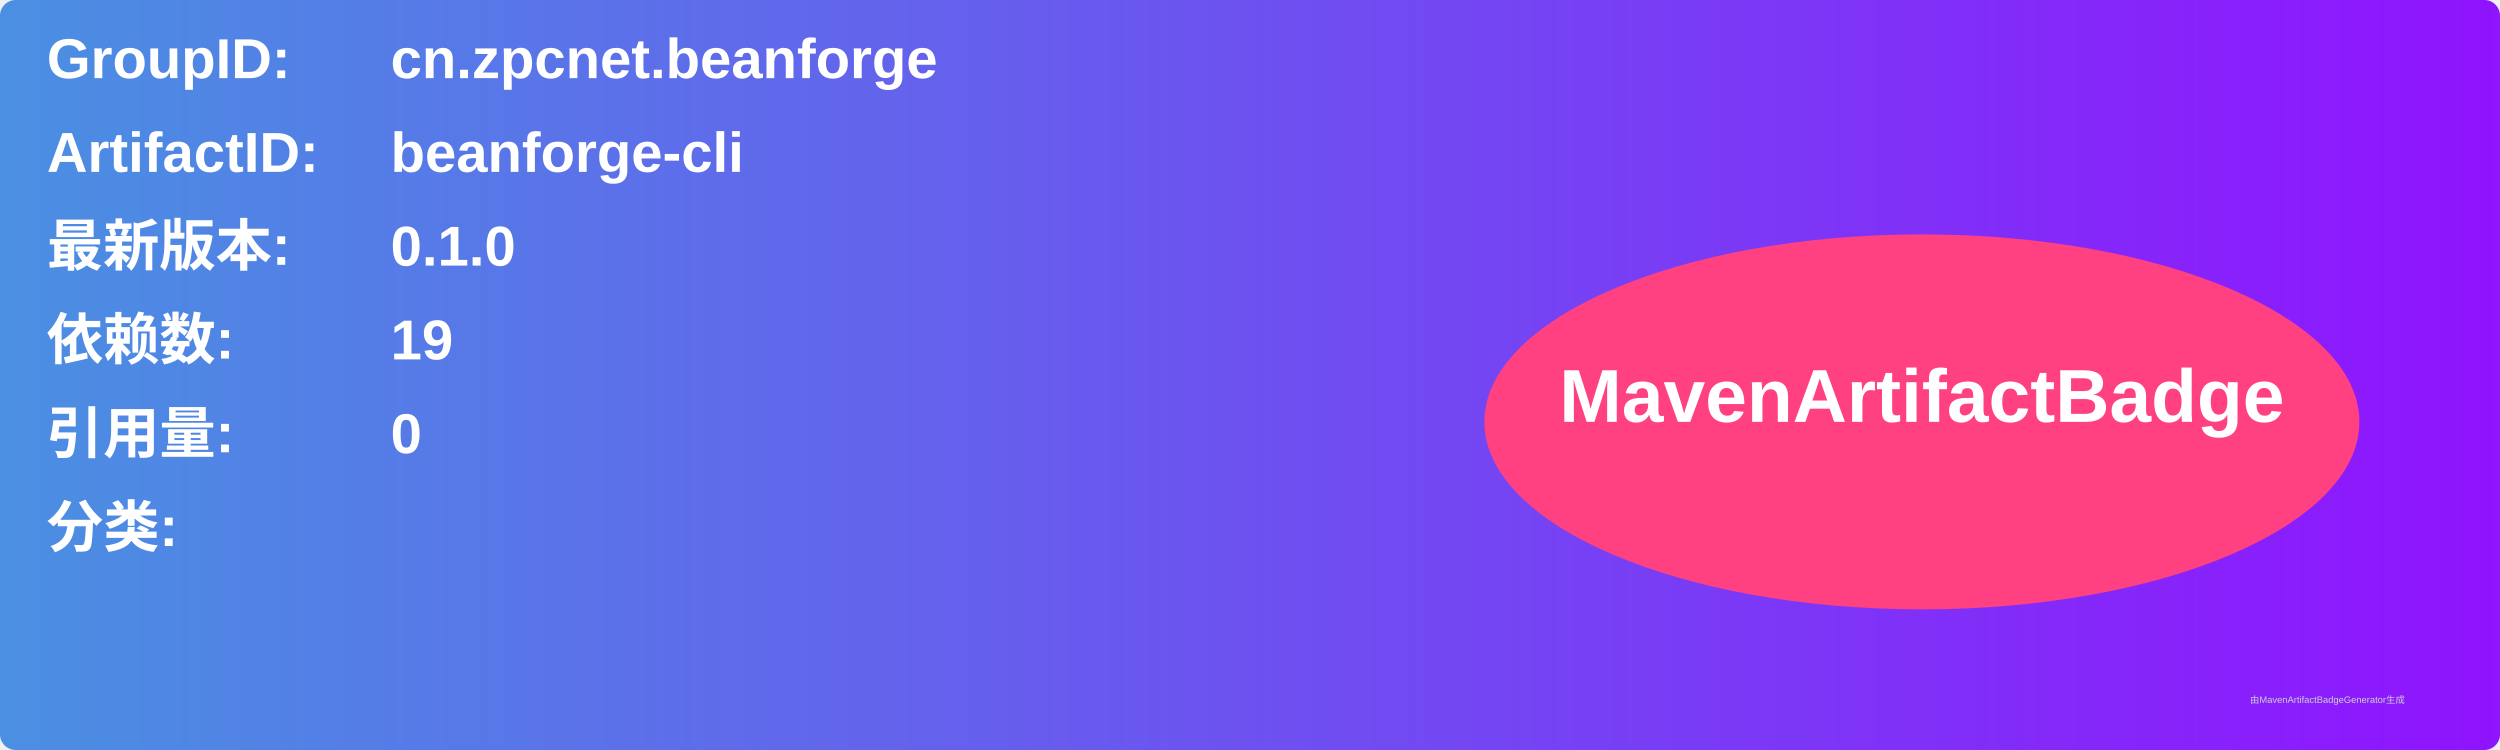
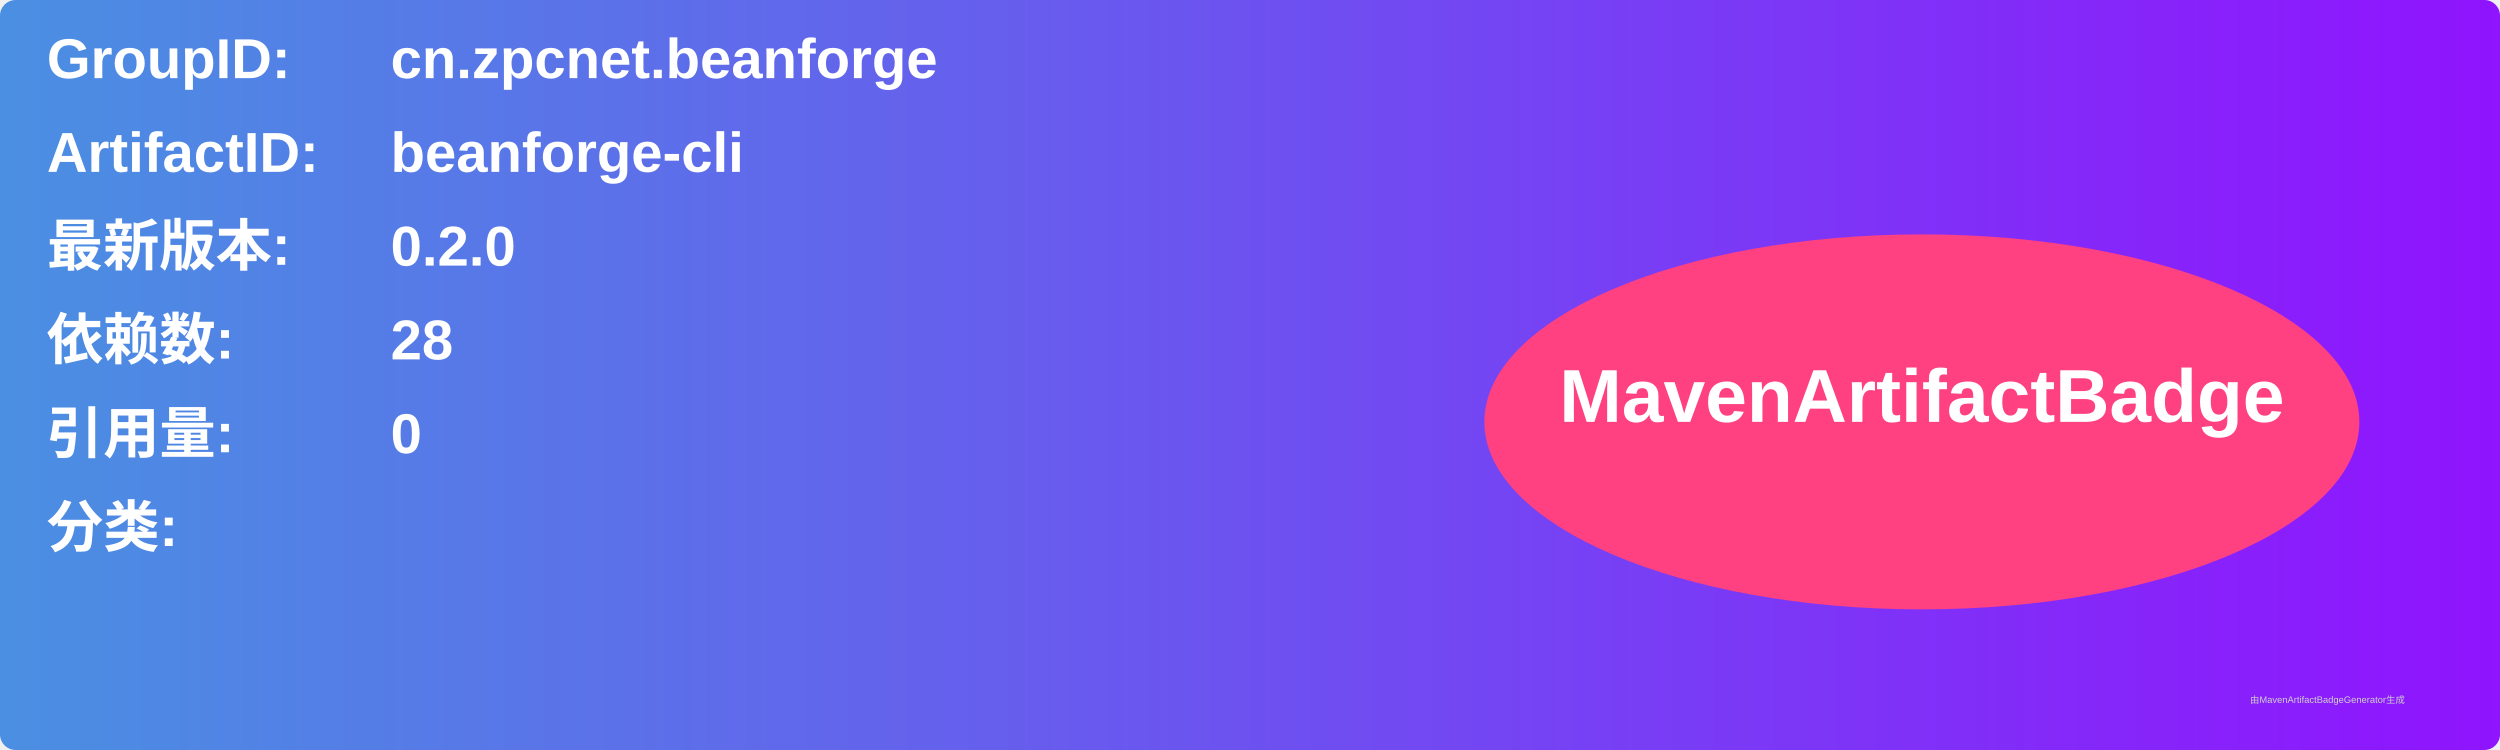
<svg xmlns="http://www.w3.org/2000/svg" width="800" height="240" viewBox="0 0 800 240">
  <linearGradient id="grad" x1="0%" y1="0%" x2="100%" y2="0%">
    <stop offset="0%" stop-color="#4a90e2" />
    <stop offset="100%" stop-color="#9013fe" />
  </linearGradient>
  <rect width="100%" height="100%" rx="5" ry="5" fill="url(#grad)" />
  <g transform="translate(15, 15)">
    <text x="0" y="10" font-family="Arial" font-size="18" fill="white" font-weight="bold" width="260">GroupID:</text>
    <text x="110" y="10" font-family="Arial" font-size="18" fill="white" font-weight="bold" width="460">cn.zpcnet.beanforge</text>
    <text x="0" y="40" font-family="Arial" font-size="18" fill="white" font-weight="bold" width="260">ArtifactID:</text>
    <text x="110" y="40" font-family="Arial" font-size="18" fill="white" font-weight="bold" width="460">beanforge-cli</text>
    <text x="0" y="70" font-family="Arial" font-size="18" fill="white" font-weight="bold">最新版本:</text>
    <text x="110" y="70" font-family="Arial" font-size="18" fill="white" font-weight="bold">
-       <tspan font-weight="bold">0.1.0</tspan>
+       <tspan font-weight="bold">0.2.0</tspan>
    </text>
    <text x="0" y="100" font-family="Arial" font-size="18" fill="white" font-weight="bold">依赖数: </text>
    <text x="110" y="100" font-family="Arial" font-size="18" fill="white">
-       <tspan font-weight="bold">19</tspan>
+       <tspan font-weight="bold">28</tspan>
    </text>
    <text x="0" y="130" font-family="Arial" font-size="18" fill="white" font-weight="bold">引用量: </text>
    <text x="110" y="130" font-family="Arial" font-size="18" fill="white">
      <tspan font-weight="bold">0</tspan>
    </text>
    <text x="0" y="160" font-family="Arial" font-size="18" fill="white" font-weight="bold">分类:</text>
    <text x="10" y="190" font-family="Arial" font-size="10" fill="white">
      <tspan font-weight="bold" />
    </text>
    <ellipse cx="600" cy="120" rx="140" ry="60" fill="#ff4081" />
    <text x="600" y="120" text-anchor="middle" font-family="Arial" font-size="24" fill="white" font-weight="bold">MavenArtifactBadge</text>
  </g>
  <text x="720" y="225" font-family="Arial" font-size="3" fill="#d0d0d0">由MavenArtifactBadgeGenerator生成</text>
</svg>
